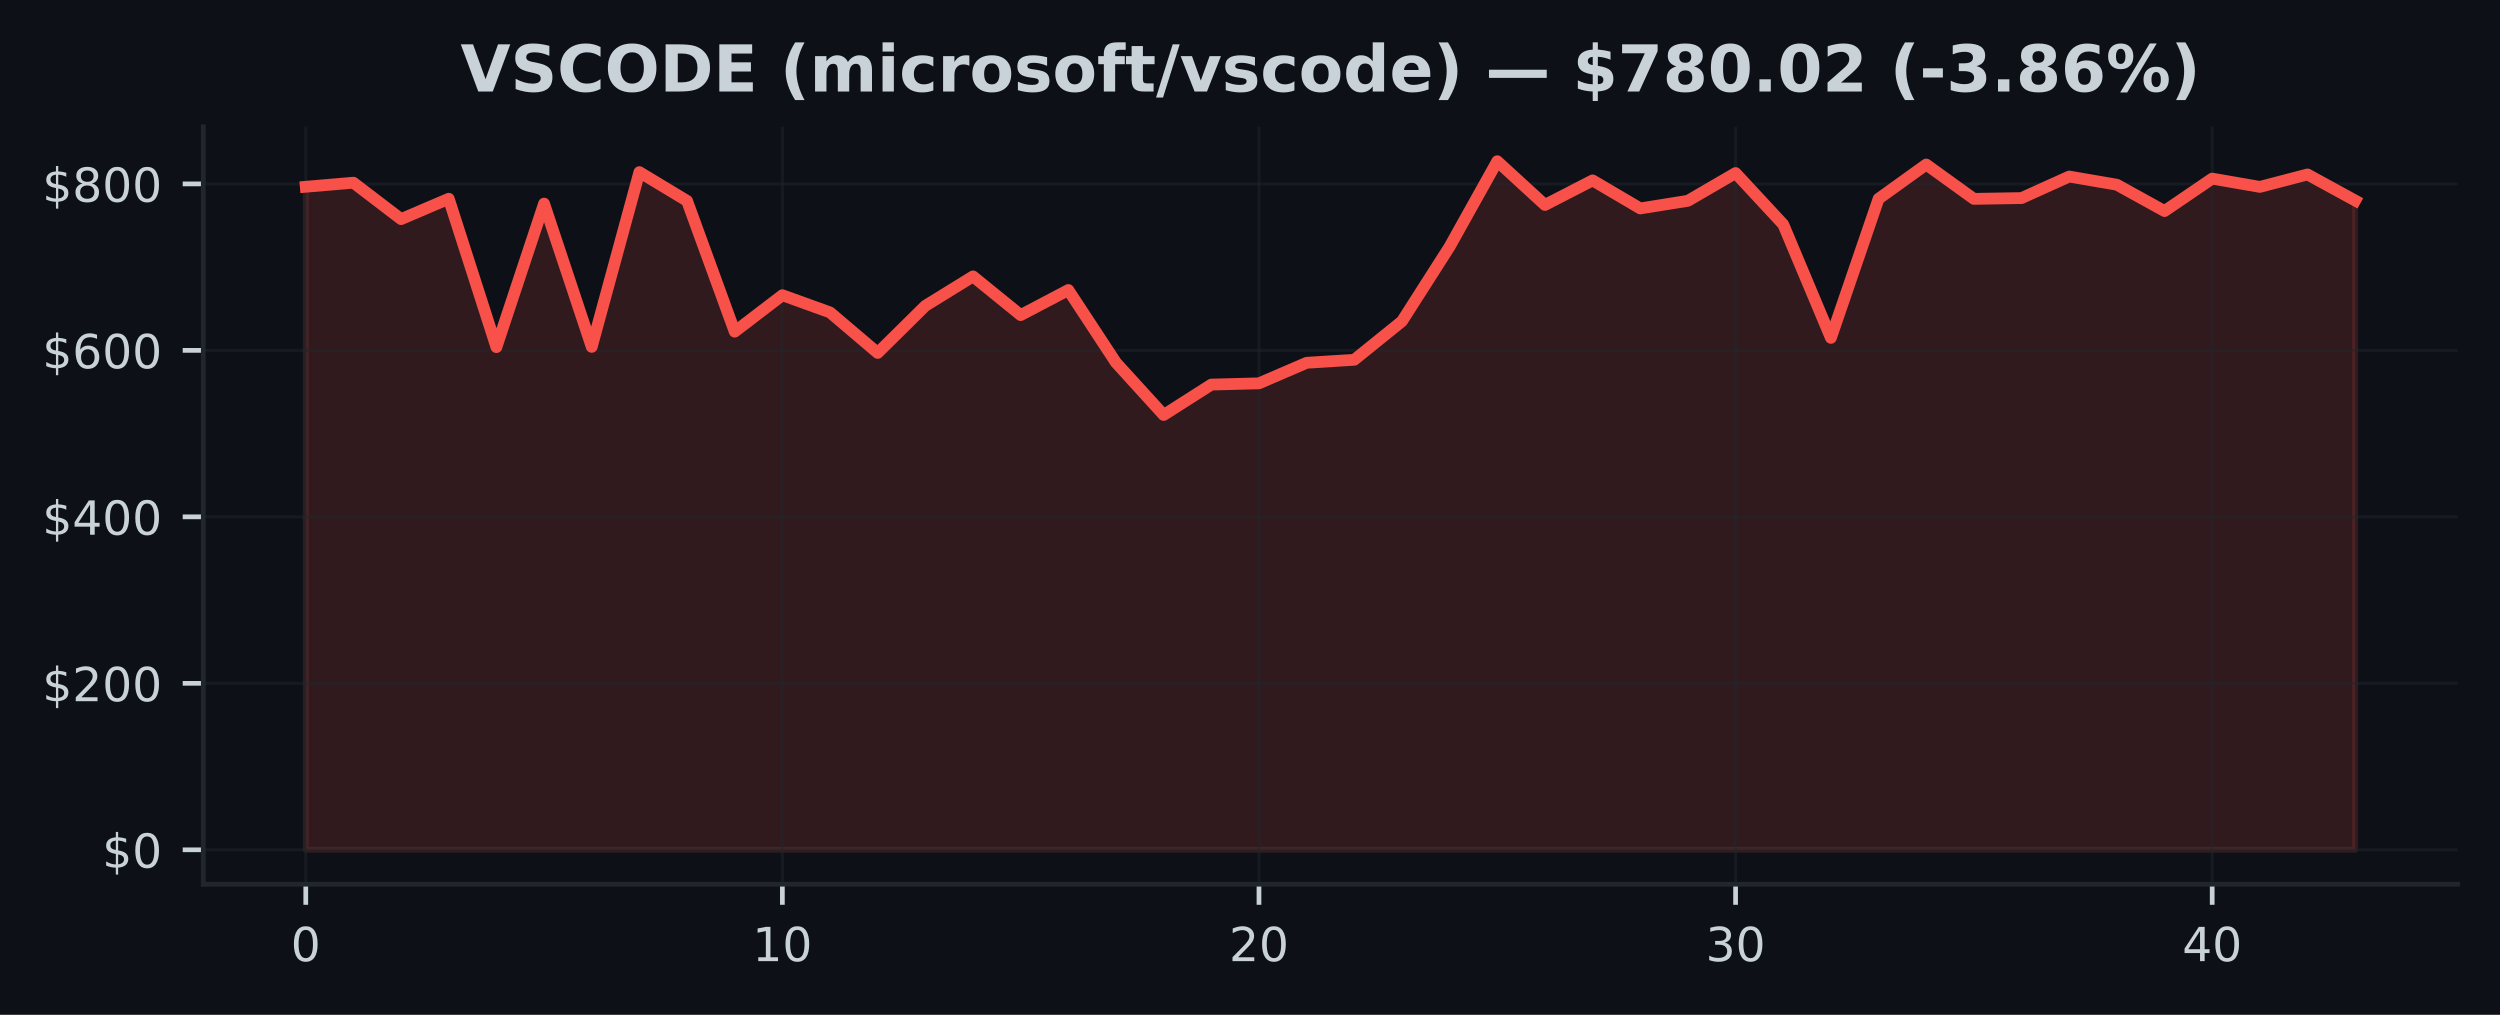
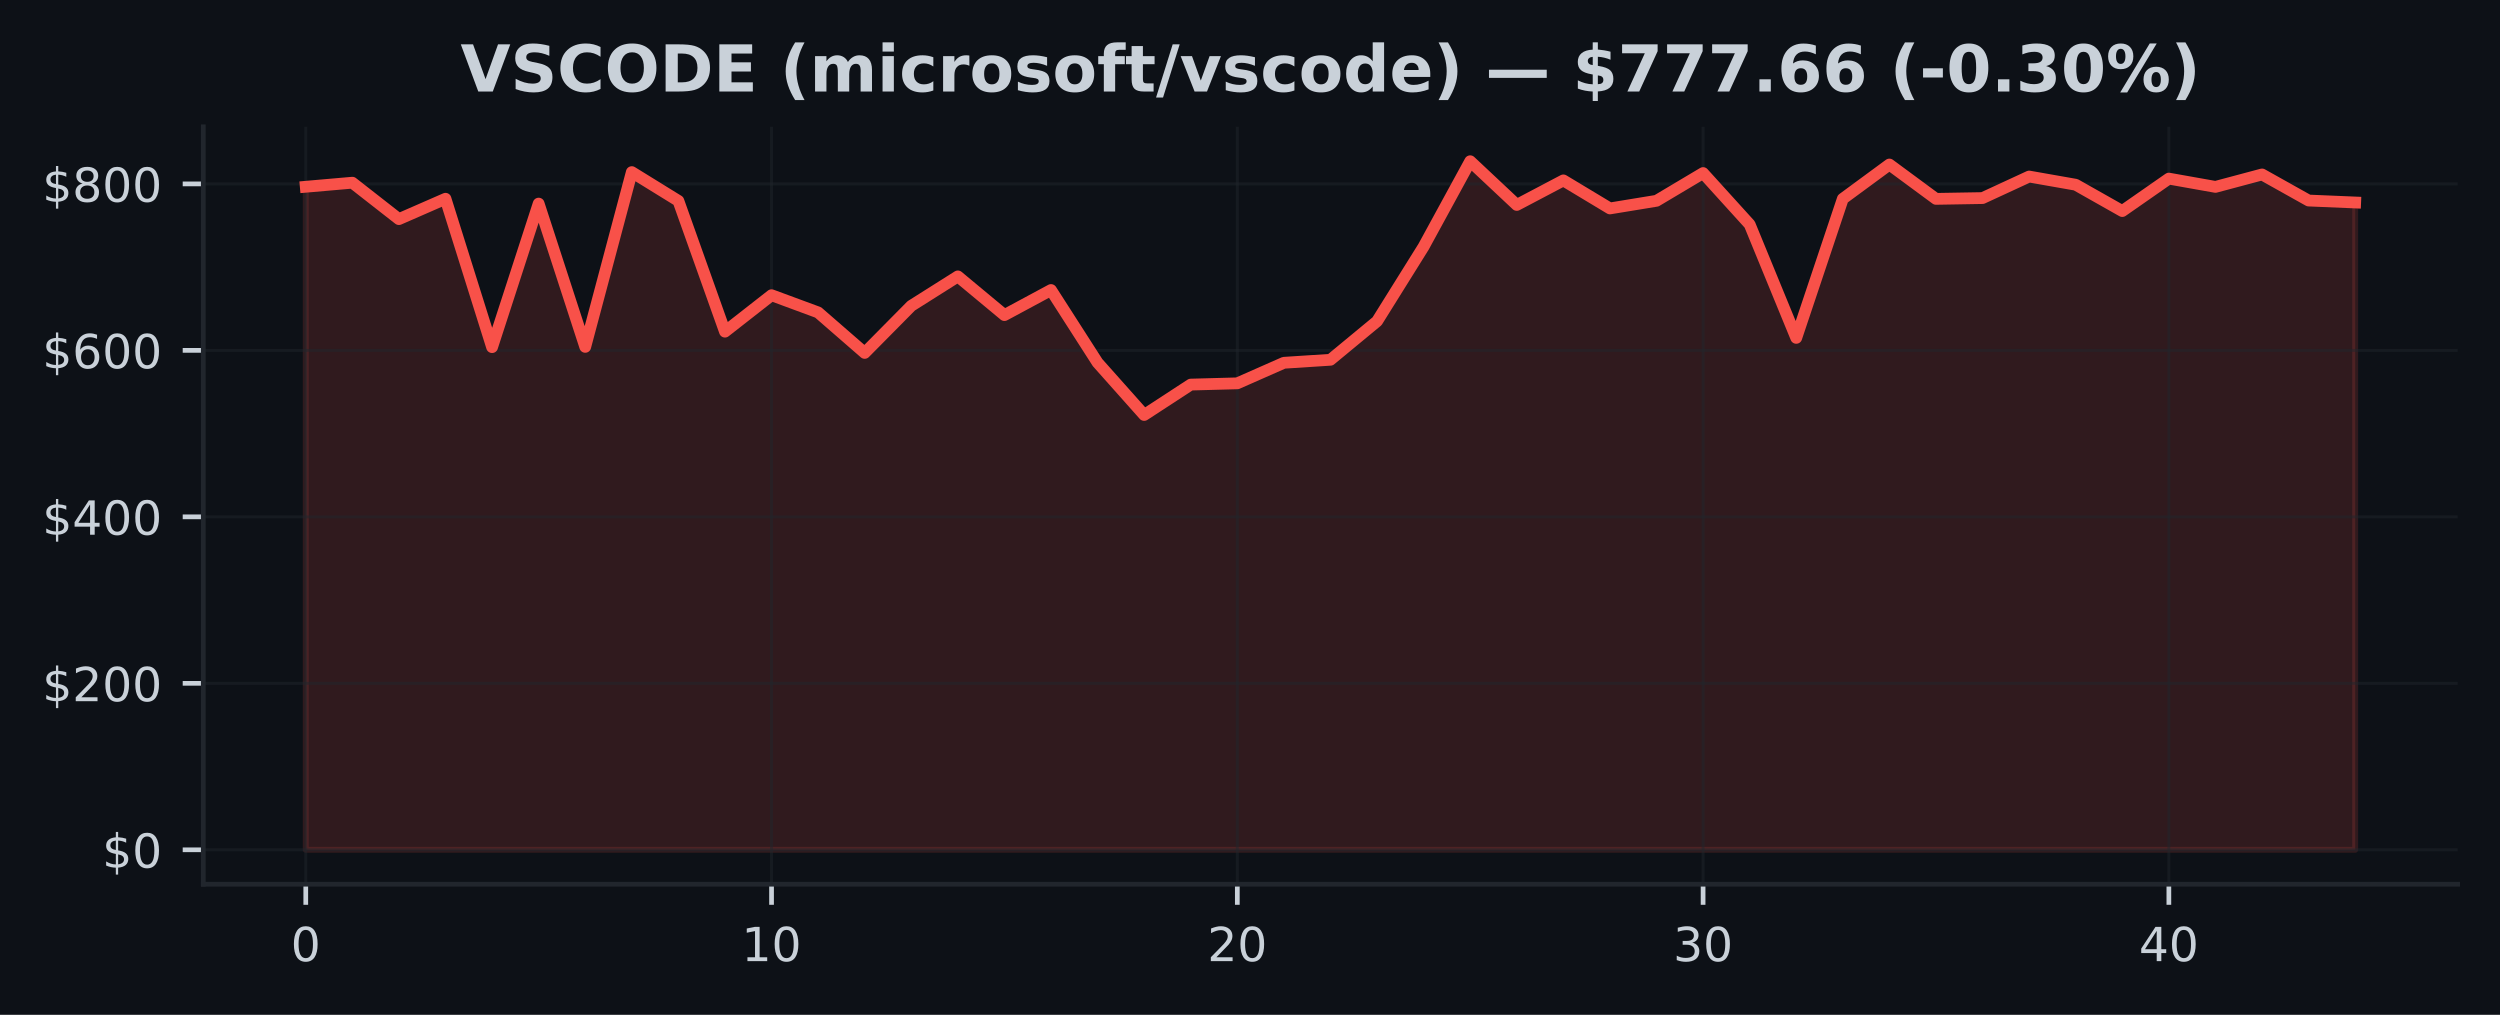
<svg xmlns="http://www.w3.org/2000/svg" xmlns:xlink="http://www.w3.org/1999/xlink" width="425pt" height="172.518pt" viewBox="0 0 425 172.518" version="1.1">
  <defs>
    <style type="text/css">*{stroke-linejoin: round; stroke-linecap: butt}</style>
  </defs>
  <g id="figure_1">
    <g id="patch_1">
      <path d="M 0 172.518  L 425 172.518  L 425 0  L 0 0  z " style="fill: #0d1117" />
    </g>
    <g id="axes_1">
      <g id="patch_2">
        <path d="M 34.56 150.318  L 417.8 150.318  L 417.8 21.558  L 34.56 21.558  z " style="fill: #0d1117" />
      </g>
      <g id="FillBetweenPolyCollection_1">
        <defs>
-           <path id="m03b17a493d" d="M 51.98 -28.053  L 51.98 -140.769  L 60.082 -141.459  L 68.185 -135.269  L 76.287 -138.73  L 84.389 -113.507  L 92.492 -137.905  L 100.594 -113.551  L 108.696 -143.259  L 116.799 -138.369  L 124.901 -116.137  L 133.003 -122.334  L 141.106 -119.407  L 149.208 -112.523  L 157.31 -120.528  L 165.413 -125.532  L 173.515 -118.952  L 181.617 -123.214  L 189.72 -110.87  L 197.822 -101.973  L 205.924 -107.138  L 214.027 -107.353  L 222.129 -110.845  L 230.231 -111.357  L 238.333 -117.902  L 246.436 -130.59  L 254.538 -145.107  L 262.64 -137.677  L 270.743 -141.851  L 278.845 -137.084  L 286.947 -138.383  L 295.05 -143.098  L 303.152 -134.364  L 311.254 -115.079  L 319.357 -138.725  L 327.459 -144.55  L 335.561 -138.71  L 343.664 -138.847  L 351.766 -142.508  L 359.868 -141.114  L 367.971 -136.638  L 376.073 -142.156  L 384.175 -140.746  L 392.278 -142.862  L 400.38 -138.428  L 400.38 -28.053  L 400.38 -28.053  L 392.278 -28.053  L 384.175 -28.053  L 376.073 -28.053  L 367.971 -28.053  L 359.868 -28.053  L 351.766 -28.053  L 343.664 -28.053  L 335.561 -28.053  L 327.459 -28.053  L 319.357 -28.053  L 311.254 -28.053  L 303.152 -28.053  L 295.05 -28.053  L 286.947 -28.053  L 278.845 -28.053  L 270.743 -28.053  L 262.64 -28.053  L 254.538 -28.053  L 246.436 -28.053  L 238.333 -28.053  L 230.231 -28.053  L 222.129 -28.053  L 214.027 -28.053  L 205.924 -28.053  L 197.822 -28.053  L 189.72 -28.053  L 181.617 -28.053  L 173.515 -28.053  L 165.413 -28.053  L 157.31 -28.053  L 149.208 -28.053  L 141.106 -28.053  L 133.003 -28.053  L 124.901 -28.053  L 116.799 -28.053  L 108.696 -28.053  L 100.594 -28.053  L 92.492 -28.053  L 84.389 -28.053  L 76.287 -28.053  L 68.185 -28.053  L 60.082 -28.053  L 51.98 -28.053  z " style="stroke: #f85149; stroke-opacity: 0.15" />
+           <path id="m232a2e8a12" d="M 51.98 -28.053  L 51.98 -140.769  L 59.898 -141.459  L 67.816 -135.269  L 75.735 -138.73  L 83.653 -113.507  L 91.571 -137.905  L 99.489 -113.551  L 107.407 -143.259  L 115.325 -138.369  L 123.244 -116.137  L 131.162 -122.334  L 139.08 -119.407  L 146.998 -112.523  L 154.916 -120.528  L 162.835 -125.532  L 170.753 -118.952  L 178.671 -123.214  L 186.589 -110.87  L 194.507 -101.973  L 202.425 -107.138  L 210.344 -107.353  L 218.262 -110.845  L 226.18 -111.357  L 234.098 -117.902  L 242.016 -130.59  L 249.935 -145.107  L 257.853 -137.677  L 265.771 -141.851  L 273.689 -137.084  L 281.607 -138.383  L 289.525 -143.098  L 297.444 -134.364  L 305.362 -115.079  L 313.28 -138.725  L 321.198 -144.55  L 329.116 -138.71  L 337.035 -138.847  L 344.953 -142.508  L 352.871 -141.114  L 360.789 -136.638  L 368.707 -142.156  L 376.625 -140.746  L 384.544 -142.862  L 392.462 -138.428  L 400.38 -138.094  L 400.38 -28.053  L 400.38 -28.053  L 392.462 -28.053  L 384.544 -28.053  L 376.625 -28.053  L 368.707 -28.053  L 360.789 -28.053  L 352.871 -28.053  L 344.953 -28.053  L 337.035 -28.053  L 329.116 -28.053  L 321.198 -28.053  L 313.28 -28.053  L 305.362 -28.053  L 297.444 -28.053  L 289.525 -28.053  L 281.607 -28.053  L 273.689 -28.053  L 265.771 -28.053  L 257.853 -28.053  L 249.935 -28.053  L 242.016 -28.053  L 234.098 -28.053  L 226.18 -28.053  L 218.262 -28.053  L 210.344 -28.053  L 202.425 -28.053  L 194.507 -28.053  L 186.589 -28.053  L 178.671 -28.053  L 170.753 -28.053  L 162.835 -28.053  L 154.916 -28.053  L 146.998 -28.053  L 139.08 -28.053  L 131.162 -28.053  L 123.244 -28.053  L 115.325 -28.053  L 107.407 -28.053  L 99.489 -28.053  L 91.571 -28.053  L 83.653 -28.053  L 75.735 -28.053  L 67.816 -28.053  L 59.898 -28.053  L 51.98 -28.053  z " style="stroke: #f85149; stroke-opacity: 0.15" />
        </defs>
-         <g clip-path="url(#pd5198e719a)">
-           <use xlink:href="#m03b17a493d" x="0" y="172.518" style="fill: #f85149; fill-opacity: 0.15; stroke: #f85149; stroke-opacity: 0.15" />
+         <g clip-path="url(#pa6372ec4b7)">
+           <use xlink:href="#m232a2e8a12" x="0" y="172.518" style="fill: #f85149; fill-opacity: 0.15; stroke: #f85149; stroke-opacity: 0.15" />
        </g>
      </g>
      <g id="matplotlib.axis_1">
        <g id="xtick_1">
          <g id="line2d_1">
-             <path d="M 51.98 150.318  L 51.98 21.558  " clip-path="url(#pd5198e719a)" style="fill: none; stroke: #21262d; stroke-opacity: 0.5; stroke-width: 0.5; stroke-linecap: square" />
+             <path d="M 51.98 150.318  L 51.98 21.558  " clip-path="url(#pa6372ec4b7)" style="fill: none; stroke: #21262d; stroke-opacity: 0.5; stroke-width: 0.5; stroke-linecap: square" />
          </g>
          <g id="line2d_2">
            <defs>
-               <path id="mc05afe6650" d="M 0 0  L 0 3.5  " style="stroke: #c9d1d9; stroke-width: 0.8" />
+               <path id="m7c0899ba91" d="M 0 0  L 0 3.5  " style="stroke: #c9d1d9; stroke-width: 0.8" />
            </defs>
            <g>
-               <use xlink:href="#mc05afe6650" x="51.98" y="150.318" style="fill: #c9d1d9; stroke: #c9d1d9; stroke-width: 0.8" />
+               <use xlink:href="#m7c0899ba91" x="51.98" y="150.318" style="fill: #c9d1d9; stroke: #c9d1d9; stroke-width: 0.8" />
            </g>
          </g>
          <g id="text_1">
            <g style="fill: #c9d1d9" transform="translate(49.435 163.3964) scale(0.08 -0.08)">
              <defs>
                <path id="DejaVuSans-13" d="M 2034 4250  Q 1547 4250 1301 3770  Q 1056 3291 1056 2328  Q 1056 1369 1301 889  Q 1547 409 2034 409  Q 2525 409 2770 889  Q 3016 1369 3016 2328  Q 3016 3291 2770 3770  Q 2525 4250 2034 4250  z M 2034 4750  Q 2819 4750 3233 4129  Q 3647 3509 3647 2328  Q 3647 1150 3233 529  Q 2819 -91 2034 -91  Q 1250 -91 836 529  Q 422 1150 422 2328  Q 422 3509 836 4129  Q 1250 4750 2034 4750  z " transform="scale(0.015625)" />
              </defs>
              <use xlink:href="#DejaVuSans-13" />
            </g>
          </g>
        </g>
        <g id="xtick_2">
          <g id="line2d_3">
-             <path d="M 133.003 150.318  L 133.003 21.558  " clip-path="url(#pd5198e719a)" style="fill: none; stroke: #21262d; stroke-opacity: 0.5; stroke-width: 0.5; stroke-linecap: square" />
+             <path d="M 131.162 150.318  L 131.162 21.558  " clip-path="url(#pa6372ec4b7)" style="fill: none; stroke: #21262d; stroke-opacity: 0.5; stroke-width: 0.5; stroke-linecap: square" />
          </g>
          <g id="line2d_4">
            <g>
-               <use xlink:href="#mc05afe6650" x="133.003" y="150.318" style="fill: #c9d1d9; stroke: #c9d1d9; stroke-width: 0.8" />
+               <use xlink:href="#m7c0899ba91" x="131.162" y="150.318" style="fill: #c9d1d9; stroke: #c9d1d9; stroke-width: 0.8" />
            </g>
          </g>
          <g id="text_2">
-             <g style="fill: #c9d1d9" transform="translate(127.9133 163.3964) scale(0.08 -0.08)">
+             <g style="fill: #c9d1d9" transform="translate(126.0718 163.3964) scale(0.08 -0.08)">
              <defs>
                <path id="DejaVuSans-14" d="M 794 531  L 1825 531  L 1825 4091  L 703 3866  L 703 4441  L 1819 4666  L 2450 4666  L 2450 531  L 3481 531  L 3481 0  L 794 0  L 794 531  z " transform="scale(0.015625)" />
              </defs>
              <use xlink:href="#DejaVuSans-14" />
              <use xlink:href="#DejaVuSans-13" transform="translate(63.625 0)" />
            </g>
          </g>
        </g>
        <g id="xtick_3">
          <g id="line2d_5">
-             <path d="M 214.027 150.318  L 214.027 21.558  " clip-path="url(#pd5198e719a)" style="fill: none; stroke: #21262d; stroke-opacity: 0.5; stroke-width: 0.5; stroke-linecap: square" />
+             <path d="M 210.344 150.318  L 210.344 21.558  " clip-path="url(#pa6372ec4b7)" style="fill: none; stroke: #21262d; stroke-opacity: 0.5; stroke-width: 0.5; stroke-linecap: square" />
          </g>
          <g id="line2d_6">
            <g>
-               <use xlink:href="#mc05afe6650" x="214.027" y="150.318" style="fill: #c9d1d9; stroke: #c9d1d9; stroke-width: 0.8" />
+               <use xlink:href="#m7c0899ba91" x="210.344" y="150.318" style="fill: #c9d1d9; stroke: #c9d1d9; stroke-width: 0.8" />
            </g>
          </g>
          <g id="text_3">
-             <g style="fill: #c9d1d9" transform="translate(208.9365 163.3964) scale(0.08 -0.08)">
+             <g style="fill: #c9d1d9" transform="translate(205.2536 163.3964) scale(0.08 -0.08)">
              <defs>
                <path id="DejaVuSans-15" d="M 1228 531  L 3431 531  L 3431 0  L 469 0  L 469 531  Q 828 903 1448 1529  Q 2069 2156 2228 2338  Q 2531 2678 2651 2914  Q 2772 3150 2772 3378  Q 2772 3750 2511 3984  Q 2250 4219 1831 4219  Q 1534 4219 1204 4116  Q 875 4013 500 3803  L 500 4441  Q 881 4594 1212 4672  Q 1544 4750 1819 4750  Q 2544 4750 2975 4387  Q 3406 4025 3406 3419  Q 3406 3131 3298 2873  Q 3191 2616 2906 2266  Q 2828 2175 2409 1742  Q 1991 1309 1228 531  z " transform="scale(0.015625)" />
              </defs>
              <use xlink:href="#DejaVuSans-15" />
              <use xlink:href="#DejaVuSans-13" transform="translate(63.625 0)" />
            </g>
          </g>
        </g>
        <g id="xtick_4">
          <g id="line2d_7">
-             <path d="M 295.05 150.318  L 295.05 21.558  " clip-path="url(#pd5198e719a)" style="fill: none; stroke: #21262d; stroke-opacity: 0.5; stroke-width: 0.5; stroke-linecap: square" />
+             <path d="M 289.525 150.318  L 289.525 21.558  " clip-path="url(#pa6372ec4b7)" style="fill: none; stroke: #21262d; stroke-opacity: 0.5; stroke-width: 0.5; stroke-linecap: square" />
          </g>
          <g id="line2d_8">
            <g>
-               <use xlink:href="#mc05afe6650" x="295.05" y="150.318" style="fill: #c9d1d9; stroke: #c9d1d9; stroke-width: 0.8" />
+               <use xlink:href="#m7c0899ba91" x="289.525" y="150.318" style="fill: #c9d1d9; stroke: #c9d1d9; stroke-width: 0.8" />
            </g>
          </g>
          <g id="text_4">
-             <g style="fill: #c9d1d9" transform="translate(289.9598 163.3964) scale(0.08 -0.08)">
+             <g style="fill: #c9d1d9" transform="translate(284.4355 163.3964) scale(0.08 -0.08)">
              <defs>
                <path id="DejaVuSans-16" d="M 2597 2516  Q 3050 2419 3304 2112  Q 3559 1806 3559 1356  Q 3559 666 3084 287  Q 2609 -91 1734 -91  Q 1441 -91 1130 -33  Q 819 25 488 141  L 488 750  Q 750 597 1062 519  Q 1375 441 1716 441  Q 2309 441 2620 675  Q 2931 909 2931 1356  Q 2931 1769 2642 2001  Q 2353 2234 1838 2234  L 1294 2234  L 1294 2753  L 1863 2753  Q 2328 2753 2575 2939  Q 2822 3125 2822 3475  Q 2822 3834 2567 4026  Q 2313 4219 1838 4219  Q 1578 4219 1281 4162  Q 984 4106 628 3988  L 628 4550  Q 988 4650 1302 4700  Q 1616 4750 1894 4750  Q 2613 4750 3031 4423  Q 3450 4097 3450 3541  Q 3450 3153 3228 2886  Q 3006 2619 2597 2516  z " transform="scale(0.015625)" />
              </defs>
              <use xlink:href="#DejaVuSans-16" />
              <use xlink:href="#DejaVuSans-13" transform="translate(63.625 0)" />
            </g>
          </g>
        </g>
        <g id="xtick_5">
          <g id="line2d_9">
-             <path d="M 376.073 150.318  L 376.073 21.558  " clip-path="url(#pd5198e719a)" style="fill: none; stroke: #21262d; stroke-opacity: 0.5; stroke-width: 0.5; stroke-linecap: square" />
+             <path d="M 368.707 150.318  L 368.707 21.558  " clip-path="url(#pa6372ec4b7)" style="fill: none; stroke: #21262d; stroke-opacity: 0.5; stroke-width: 0.5; stroke-linecap: square" />
          </g>
          <g id="line2d_10">
            <g>
-               <use xlink:href="#mc05afe6650" x="376.073" y="150.318" style="fill: #c9d1d9; stroke: #c9d1d9; stroke-width: 0.8" />
+               <use xlink:href="#m7c0899ba91" x="368.707" y="150.318" style="fill: #c9d1d9; stroke: #c9d1d9; stroke-width: 0.8" />
            </g>
          </g>
          <g id="text_5">
-             <g style="fill: #c9d1d9" transform="translate(370.983 163.3964) scale(0.08 -0.08)">
+             <g style="fill: #c9d1d9" transform="translate(363.6173 163.3964) scale(0.08 -0.08)">
              <defs>
                <path id="DejaVuSans-17" d="M 2419 4116  L 825 1625  L 2419 1625  L 2419 4116  z M 2253 4666  L 3047 4666  L 3047 1625  L 3713 1625  L 3713 1100  L 3047 1100  L 3047 0  L 2419 0  L 2419 1100  L 313 1100  L 313 1709  L 2253 4666  z " transform="scale(0.015625)" />
              </defs>
              <use xlink:href="#DejaVuSans-17" />
              <use xlink:href="#DejaVuSans-13" transform="translate(63.625 0)" />
            </g>
          </g>
        </g>
      </g>
      <g id="matplotlib.axis_2">
        <g id="ytick_1">
          <g id="line2d_11">
-             <path d="M 34.56 144.466  L 417.8 144.466  " clip-path="url(#pd5198e719a)" style="fill: none; stroke: #21262d; stroke-opacity: 0.5; stroke-width: 0.5; stroke-linecap: square" />
+             <path d="M 34.56 144.466  L 417.8 144.466  " clip-path="url(#pa6372ec4b7)" style="fill: none; stroke: #21262d; stroke-opacity: 0.5; stroke-width: 0.5; stroke-linecap: square" />
          </g>
          <g id="line2d_12">
            <defs>
-               <path id="ma25dc041ac" d="M 0 0  L -3.5 0  " style="stroke: #c9d1d9; stroke-width: 0.8" />
+               <path id="md614007cfc" d="M 0 0  L -3.5 0  " style="stroke: #c9d1d9; stroke-width: 0.8" />
            </defs>
            <g>
-               <use xlink:href="#ma25dc041ac" x="34.56" y="144.466" style="fill: #c9d1d9; stroke: #c9d1d9; stroke-width: 0.8" />
+               <use xlink:href="#md614007cfc" x="34.56" y="144.466" style="fill: #c9d1d9; stroke: #c9d1d9; stroke-width: 0.8" />
            </g>
          </g>
          <g id="text_6">
            <g style="fill: #c9d1d9" transform="translate(17.38 147.5049) scale(0.08 -0.08)">
              <defs>
                <path id="DejaVuSans-7" d="M 2163 -941  L 1850 -941  L 1847 0  Q 1519 6 1191 76  Q 863 147 531 288  L 531 850  Q 850 650 1176 548  Q 1503 447 1850 444  L 1850 1869  Q 1159 1981 845 2250  Q 531 2519 531 2988  Q 531 3497 872 3790  Q 1213 4084 1850 4128  L 1850 4863  L 2163 4863  L 2163 4138  Q 2453 4125 2725 4076  Q 2997 4028 3256 3944  L 3256 3397  Q 2997 3528 2723 3600  Q 2450 3672 2163 3684  L 2163 2350  Q 2872 2241 3206 1959  Q 3541 1678 3541 1191  Q 3541 663 3186 358  Q 2831 53 2163 6  L 2163 -941  z M 1850 2406  L 1850 3688  Q 1488 3647 1297 3481  Q 1106 3316 1106 3041  Q 1106 2772 1282 2622  Q 1459 2472 1850 2406  z M 2163 1806  L 2163 453  Q 2559 506 2761 678  Q 2963 850 2963 1131  Q 2963 1406 2770 1568  Q 2578 1731 2163 1806  z " transform="scale(0.015625)" />
              </defs>
              <use xlink:href="#DejaVuSans-7" />
              <use xlink:href="#DejaVuSans-13" transform="translate(63.625 0)" />
            </g>
          </g>
        </g>
        <g id="ytick_2">
          <g id="line2d_13">
-             <path d="M 34.56 116.165  L 417.8 116.165  " clip-path="url(#pd5198e719a)" style="fill: none; stroke: #21262d; stroke-opacity: 0.5; stroke-width: 0.5; stroke-linecap: square" />
+             <path d="M 34.56 116.165  L 417.8 116.165  " clip-path="url(#pa6372ec4b7)" style="fill: none; stroke: #21262d; stroke-opacity: 0.5; stroke-width: 0.5; stroke-linecap: square" />
          </g>
          <g id="line2d_14">
            <g>
-               <use xlink:href="#ma25dc041ac" x="34.56" y="116.165" style="fill: #c9d1d9; stroke: #c9d1d9; stroke-width: 0.8" />
+               <use xlink:href="#md614007cfc" x="34.56" y="116.165" style="fill: #c9d1d9; stroke: #c9d1d9; stroke-width: 0.8" />
            </g>
          </g>
          <g id="text_7">
            <g style="fill: #c9d1d9" transform="translate(7.2 119.2042) scale(0.08 -0.08)">
              <use xlink:href="#DejaVuSans-7" />
              <use xlink:href="#DejaVuSans-15" transform="translate(63.625 0)" />
              <use xlink:href="#DejaVuSans-13" transform="translate(127.25 0)" />
              <use xlink:href="#DejaVuSans-13" transform="translate(190.875 0)" />
            </g>
          </g>
        </g>
        <g id="ytick_3">
          <g id="line2d_15">
-             <path d="M 34.56 87.864  L 417.8 87.864  " clip-path="url(#pd5198e719a)" style="fill: none; stroke: #21262d; stroke-opacity: 0.5; stroke-width: 0.5; stroke-linecap: square" />
+             <path d="M 34.56 87.864  L 417.8 87.864  " clip-path="url(#pa6372ec4b7)" style="fill: none; stroke: #21262d; stroke-opacity: 0.5; stroke-width: 0.5; stroke-linecap: square" />
          </g>
          <g id="line2d_16">
            <g>
-               <use xlink:href="#ma25dc041ac" x="34.56" y="87.864" style="fill: #c9d1d9; stroke: #c9d1d9; stroke-width: 0.8" />
+               <use xlink:href="#md614007cfc" x="34.56" y="87.864" style="fill: #c9d1d9; stroke: #c9d1d9; stroke-width: 0.8" />
            </g>
          </g>
          <g id="text_8">
            <g style="fill: #c9d1d9" transform="translate(7.2 90.90352) scale(0.08 -0.08)">
              <use xlink:href="#DejaVuSans-7" />
              <use xlink:href="#DejaVuSans-17" transform="translate(63.625 0)" />
              <use xlink:href="#DejaVuSans-13" transform="translate(127.25 0)" />
              <use xlink:href="#DejaVuSans-13" transform="translate(190.875 0)" />
            </g>
          </g>
        </g>
        <g id="ytick_4">
          <g id="line2d_17">
-             <path d="M 34.56 59.563  L 417.8 59.563  " clip-path="url(#pd5198e719a)" style="fill: none; stroke: #21262d; stroke-opacity: 0.5; stroke-width: 0.5; stroke-linecap: square" />
+             <path d="M 34.56 59.563  L 417.8 59.563  " clip-path="url(#pa6372ec4b7)" style="fill: none; stroke: #21262d; stroke-opacity: 0.5; stroke-width: 0.5; stroke-linecap: square" />
          </g>
          <g id="line2d_18">
            <g>
-               <use xlink:href="#ma25dc041ac" x="34.56" y="59.563" style="fill: #c9d1d9; stroke: #c9d1d9; stroke-width: 0.8" />
+               <use xlink:href="#md614007cfc" x="34.56" y="59.563" style="fill: #c9d1d9; stroke: #c9d1d9; stroke-width: 0.8" />
            </g>
          </g>
          <g id="text_9">
            <g style="fill: #c9d1d9" transform="translate(7.2 62.60281) scale(0.08 -0.08)">
              <defs>
                <path id="DejaVuSans-19" d="M 2113 2584  Q 1688 2584 1439 2293  Q 1191 2003 1191 1497  Q 1191 994 1439 701  Q 1688 409 2113 409  Q 2538 409 2786 701  Q 3034 994 3034 1497  Q 3034 2003 2786 2293  Q 2538 2584 2113 2584  z M 3366 4563  L 3366 3988  Q 3128 4100 2886 4159  Q 2644 4219 2406 4219  Q 1781 4219 1451 3797  Q 1122 3375 1075 2522  Q 1259 2794 1537 2939  Q 1816 3084 2150 3084  Q 2853 3084 3261 2657  Q 3669 2231 3669 1497  Q 3669 778 3244 343  Q 2819 -91 2113 -91  Q 1303 -91 875 529  Q 447 1150 447 2328  Q 447 3434 972 4092  Q 1497 4750 2381 4750  Q 2619 4750 2861 4703  Q 3103 4656 3366 4563  z " transform="scale(0.015625)" />
              </defs>
              <use xlink:href="#DejaVuSans-7" />
              <use xlink:href="#DejaVuSans-19" transform="translate(63.625 0)" />
              <use xlink:href="#DejaVuSans-13" transform="translate(127.25 0)" />
              <use xlink:href="#DejaVuSans-13" transform="translate(190.875 0)" />
            </g>
          </g>
        </g>
        <g id="ytick_5">
          <g id="line2d_19">
-             <path d="M 34.56 31.263  L 417.8 31.263  " clip-path="url(#pd5198e719a)" style="fill: none; stroke: #21262d; stroke-opacity: 0.5; stroke-width: 0.5; stroke-linecap: square" />
+             <path d="M 34.56 31.263  L 417.8 31.263  " clip-path="url(#pa6372ec4b7)" style="fill: none; stroke: #21262d; stroke-opacity: 0.5; stroke-width: 0.5; stroke-linecap: square" />
          </g>
          <g id="line2d_20">
            <g>
-               <use xlink:href="#ma25dc041ac" x="34.56" y="31.263" style="fill: #c9d1d9; stroke: #c9d1d9; stroke-width: 0.8" />
+               <use xlink:href="#md614007cfc" x="34.56" y="31.263" style="fill: #c9d1d9; stroke: #c9d1d9; stroke-width: 0.8" />
            </g>
          </g>
          <g id="text_10">
            <g style="fill: #c9d1d9" transform="translate(7.2 34.30211) scale(0.08 -0.08)">
              <defs>
                <path id="DejaVuSans-1b" d="M 2034 2216  Q 1584 2216 1326 1975  Q 1069 1734 1069 1313  Q 1069 891 1326 650  Q 1584 409 2034 409  Q 2484 409 2743 651  Q 3003 894 3003 1313  Q 3003 1734 2745 1975  Q 2488 2216 2034 2216  z M 1403 2484  Q 997 2584 770 2862  Q 544 3141 544 3541  Q 544 4100 942 4425  Q 1341 4750 2034 4750  Q 2731 4750 3128 4425  Q 3525 4100 3525 3541  Q 3525 3141 3298 2862  Q 3072 2584 2669 2484  Q 3125 2378 3379 2068  Q 3634 1759 3634 1313  Q 3634 634 3220 271  Q 2806 -91 2034 -91  Q 1263 -91 848 271  Q 434 634 434 1313  Q 434 1759 690 2068  Q 947 2378 1403 2484  z M 1172 3481  Q 1172 3119 1398 2916  Q 1625 2713 2034 2713  Q 2441 2713 2670 2916  Q 2900 3119 2900 3481  Q 2900 3844 2670 4047  Q 2441 4250 2034 4250  Q 1625 4250 1398 4047  Q 1172 3844 1172 3481  z " transform="scale(0.015625)" />
              </defs>
              <use xlink:href="#DejaVuSans-7" />
              <use xlink:href="#DejaVuSans-1b" transform="translate(63.625 0)" />
              <use xlink:href="#DejaVuSans-13" transform="translate(127.25 0)" />
              <use xlink:href="#DejaVuSans-13" transform="translate(190.875 0)" />
            </g>
          </g>
        </g>
      </g>
      <g id="line2d_21">
-         <path d="M 51.98 31.75  L 60.082 31.059  L 68.185 37.25  L 76.287 33.789  L 84.389 59.012  L 92.492 34.614  L 100.594 58.968  L 108.696 29.259  L 116.799 34.149  L 124.901 56.381  L 133.003 50.185  L 141.106 53.111  L 149.208 59.995  L 157.31 51.99  L 165.413 46.987  L 173.515 53.567  L 181.617 49.304  L 189.72 61.648  L 197.822 70.546  L 205.924 65.381  L 214.027 65.166  L 222.129 61.673  L 230.231 61.161  L 238.333 54.616  L 246.436 41.928  L 254.538 27.411  L 262.64 34.841  L 270.743 30.667  L 278.845 35.434  L 286.947 34.135  L 295.05 29.42  L 303.152 38.154  L 311.254 57.439  L 319.357 33.793  L 327.459 27.969  L 335.561 33.808  L 343.664 33.671  L 351.766 30.01  L 359.868 31.404  L 367.971 35.88  L 376.073 30.363  L 384.175 31.772  L 392.278 29.657  L 400.38 34.09  " clip-path="url(#pd5198e719a)" style="fill: none; stroke: #f85149; stroke-width: 2; stroke-linecap: square" />
+         <path d="M 51.98 31.75  L 59.898 31.059  L 67.816 37.25  L 75.735 33.789  L 83.653 59.012  L 91.571 34.614  L 99.489 58.968  L 107.407 29.259  L 115.325 34.149  L 123.244 56.381  L 131.162 50.185  L 139.08 53.111  L 146.998 59.995  L 154.916 51.99  L 162.835 46.987  L 170.753 53.567  L 178.671 49.304  L 186.589 61.648  L 194.507 70.546  L 202.425 65.381  L 210.344 65.166  L 218.262 61.673  L 226.18 61.161  L 234.098 54.616  L 242.016 41.928  L 249.935 27.411  L 257.853 34.841  L 265.771 30.667  L 273.689 35.434  L 281.607 34.135  L 289.525 29.42  L 297.444 38.154  L 305.362 57.439  L 313.28 33.793  L 321.198 27.969  L 329.116 33.808  L 337.035 33.671  L 344.953 30.01  L 352.871 31.404  L 360.789 35.88  L 368.707 30.363  L 376.625 31.772  L 384.544 29.657  L 392.462 34.09  L 400.38 34.424  " clip-path="url(#pa6372ec4b7)" style="fill: none; stroke: #f85149; stroke-width: 2; stroke-linecap: square" />
      </g>
      <g id="patch_3">
        <path d="M 34.56 150.318  L 34.56 21.558  " style="fill: none; stroke: #21262d; stroke-width: 0.8; stroke-linejoin: miter; stroke-linecap: square" />
      </g>
      <g id="patch_4">
        <path d="M 34.56 150.318  L 417.8 150.318  " style="fill: none; stroke: #21262d; stroke-width: 0.8; stroke-linejoin: miter; stroke-linecap: square" />
      </g>
      <g id="text_11">
        <g style="fill: #c9d1d9" transform="translate(78.285 15.55828) scale(0.11 -0.11)">
          <defs>
            <path id="DejaVuSans-Bold-39" d="M 31 4666  L 1241 4666  L 2478 1222  L 3713 4666  L 4922 4666  L 3194 0  L 1759 0  L 31 4666  z " transform="scale(0.015625)" />
            <path id="DejaVuSans-Bold-36" d="M 3834 4519  L 3834 3531  Q 3450 3703 3084 3790  Q 2719 3878 2394 3878  Q 1963 3878 1756 3759  Q 1550 3641 1550 3391  Q 1550 3203 1689 3098  Q 1828 2994 2194 2919  L 2706 2816  Q 3484 2659 3812 2340  Q 4141 2022 4141 1434  Q 4141 663 3683 286  Q 3225 -91 2284 -91  Q 1841 -91 1394 -6  Q 947 78 500 244  L 500 1259  Q 947 1022 1364 901  Q 1781 781 2169 781  Q 2563 781 2772 912  Q 2981 1044 2981 1288  Q 2981 1506 2839 1625  Q 2697 1744 2272 1838  L 1806 1941  Q 1106 2091 782 2419  Q 459 2747 459 3303  Q 459 4000 909 4375  Q 1359 4750 2203 4750  Q 2588 4750 2994 4692  Q 3400 4634 3834 4519  z " transform="scale(0.015625)" />
            <path id="DejaVuSans-Bold-26" d="M 4288 256  Q 3956 84 3597 -3  Q 3238 -91 2847 -91  Q 1681 -91 1000 561  Q 319 1213 319 2328  Q 319 3447 1000 4098  Q 1681 4750 2847 4750  Q 3238 4750 3597 4662  Q 3956 4575 4288 4403  L 4288 3438  Q 3953 3666 3628 3772  Q 3303 3878 2944 3878  Q 2300 3878 1931 3465  Q 1563 3053 1563 2328  Q 1563 1606 1931 1193  Q 2300 781 2944 781  Q 3303 781 3628 887  Q 3953 994 4288 1222  L 4288 256  z " transform="scale(0.015625)" />
            <path id="DejaVuSans-Bold-32" d="M 2719 3878  Q 2169 3878 1866 3472  Q 1563 3066 1563 2328  Q 1563 1594 1866 1187  Q 2169 781 2719 781  Q 3272 781 3575 1187  Q 3878 1594 3878 2328  Q 3878 3066 3575 3472  Q 3272 3878 2719 3878  z M 2719 4750  Q 3844 4750 4481 4106  Q 5119 3463 5119 2328  Q 5119 1197 4481 553  Q 3844 -91 2719 -91  Q 1597 -91 958 553  Q 319 1197 319 2328  Q 319 3463 958 4106  Q 1597 4750 2719 4750  z " transform="scale(0.015625)" />
            <path id="DejaVuSans-Bold-27" d="M 1791 3756  L 1791 909  L 2222 909  Q 2959 909 3348 1275  Q 3738 1641 3738 2338  Q 3738 3031 3350 3393  Q 2963 3756 2222 3756  L 1791 3756  z M 588 4666  L 1856 4666  Q 2919 4666 3439 4514  Q 3959 4363 4331 4000  Q 4659 3684 4818 3271  Q 4978 2859 4978 2338  Q 4978 1809 4818 1395  Q 4659 981 4331 666  Q 3956 303 3431 151  Q 2906 0 1856 0  L 588 0  L 588 4666  z " transform="scale(0.015625)" />
            <path id="DejaVuSans-Bold-28" d="M 588 4666  L 3834 4666  L 3834 3756  L 1791 3756  L 1791 2888  L 3713 2888  L 3713 1978  L 1791 1978  L 1791 909  L 3903 909  L 3903 0  L 588 0  L 588 4666  z " transform="scale(0.015625)" />
            <path id="DejaVuSans-Bold-3" transform="scale(0.015625)" />
            <path id="DejaVuSans-Bold-b" d="M 2413 -844  L 1484 -844  Q 1006 -72 778 623  Q 550 1319 550 2003  Q 550 2688 779 3389  Q 1009 4091 1484 4856  L 2413 4856  Q 2013 4116 1813 3408  Q 1613 2700 1613 2009  Q 1613 1319 1811 609  Q 2009 -100 2413 -844  z " transform="scale(0.015625)" />
            <path id="DejaVuSans-Bold-50" d="M 3781 2919  Q 3994 3244 4286 3414  Q 4578 3584 4928 3584  Q 5531 3584 5847 3212  Q 6163 2841 6163 2131  L 6163 0  L 5038 0  L 5038 1825  Q 5041 1866 5042 1909  Q 5044 1953 5044 2034  Q 5044 2406 4934 2573  Q 4825 2741 4581 2741  Q 4263 2741 4089 2478  Q 3916 2216 3909 1719  L 3909 0  L 2784 0  L 2784 1825  Q 2784 2406 2684 2573  Q 2584 2741 2328 2741  Q 2006 2741 1831 2477  Q 1656 2213 1656 1722  L 1656 0  L 531 0  L 531 3500  L 1656 3500  L 1656 2988  Q 1863 3284 2130 3434  Q 2397 3584 2719 3584  Q 3081 3584 3359 3409  Q 3638 3234 3781 2919  z " transform="scale(0.015625)" />
            <path id="DejaVuSans-Bold-4c" d="M 538 3500  L 1656 3500  L 1656 0  L 538 0  L 538 3500  z M 538 4863  L 1656 4863  L 1656 3950  L 538 3950  L 538 4863  z " transform="scale(0.015625)" />
            <path id="DejaVuSans-Bold-46" d="M 3366 3391  L 3366 2478  Q 3138 2634 2908 2709  Q 2678 2784 2431 2784  Q 1963 2784 1702 2511  Q 1441 2238 1441 1747  Q 1441 1256 1702 982  Q 1963 709 2431 709  Q 2694 709 2930 787  Q 3166 866 3366 1019  L 3366 103  Q 3103 6 2833 -42  Q 2563 -91 2291 -91  Q 1344 -91 809 395  Q 275 881 275 1747  Q 275 2613 809 3098  Q 1344 3584 2291 3584  Q 2566 3584 2833 3536  Q 3100 3488 3366 3391  z " transform="scale(0.015625)" />
            <path id="DejaVuSans-Bold-55" d="M 3138 2547  Q 2991 2616 2845 2648  Q 2700 2681 2553 2681  Q 2122 2681 1889 2404  Q 1656 2128 1656 1613  L 1656 0  L 538 0  L 538 3500  L 1656 3500  L 1656 2925  Q 1872 3269 2151 3426  Q 2431 3584 2822 3584  Q 2878 3584 2943 3579  Q 3009 3575 3134 3559  L 3138 2547  z " transform="scale(0.015625)" />
            <path id="DejaVuSans-Bold-52" d="M 2203 2784  Q 1831 2784 1636 2517  Q 1441 2250 1441 1747  Q 1441 1244 1636 976  Q 1831 709 2203 709  Q 2569 709 2762 976  Q 2956 1244 2956 1747  Q 2956 2250 2762 2517  Q 2569 2784 2203 2784  z M 2203 3584  Q 3106 3584 3614 3096  Q 4122 2609 4122 1747  Q 4122 884 3614 396  Q 3106 -91 2203 -91  Q 1297 -91 786 396  Q 275 884 275 1747  Q 275 2609 786 3096  Q 1297 3584 2203 3584  z " transform="scale(0.015625)" />
            <path id="DejaVuSans-Bold-56" d="M 3272 3391  L 3272 2541  Q 2913 2691 2578 2766  Q 2244 2841 1947 2841  Q 1628 2841 1473 2761  Q 1319 2681 1319 2516  Q 1319 2381 1436 2309  Q 1553 2238 1856 2203  L 2053 2175  Q 2913 2066 3209 1816  Q 3506 1566 3506 1031  Q 3506 472 3093 190  Q 2681 -91 1863 -91  Q 1516 -91 1145 -36  Q 775 19 384 128  L 384 978  Q 719 816 1070 734  Q 1422 653 1784 653  Q 2113 653 2278 743  Q 2444 834 2444 1013  Q 2444 1163 2330 1236  Q 2216 1309 1875 1350  L 1678 1375  Q 931 1469 631 1722  Q 331 1975 331 2491  Q 331 3047 712 3315  Q 1094 3584 1881 3584  Q 2191 3584 2531 3537  Q 2872 3491 3272 3391  z " transform="scale(0.015625)" />
            <path id="DejaVuSans-Bold-49" d="M 2841 4863  L 2841 4128  L 2222 4128  Q 1984 4128 1890 4042  Q 1797 3956 1797 3744  L 1797 3500  L 2753 3500  L 2753 2700  L 1797 2700  L 1797 0  L 678 0  L 678 2700  L 122 2700  L 122 3500  L 678 3500  L 678 3744  Q 678 4316 997 4589  Q 1316 4863 1984 4863  L 2841 4863  z " transform="scale(0.015625)" />
            <path id="DejaVuSans-Bold-57" d="M 1759 4494  L 1759 3500  L 2913 3500  L 2913 2700  L 1759 2700  L 1759 1216  Q 1759 972 1856 886  Q 1953 800 2241 800  L 2816 800  L 2816 0  L 1856 0  Q 1194 0 917 276  Q 641 553 641 1216  L 641 2700  L 84 2700  L 84 3500  L 641 3500  L 641 4494  L 1759 4494  z " transform="scale(0.015625)" />
            <path id="DejaVuSans-Bold-12" d="M 1644 4666  L 2338 4666  L 691 -594  L 0 -594  L 1644 4666  z " transform="scale(0.015625)" />
            <path id="DejaVuSans-Bold-59" d="M 97 3500  L 1216 3500  L 2088 1081  L 2956 3500  L 4078 3500  L 2700 0  L 1472 0  L 97 3500  z " transform="scale(0.015625)" />
            <path id="DejaVuSans-Bold-47" d="M 2919 2988  L 2919 4863  L 4044 4863  L 4044 0  L 2919 0  L 2919 506  Q 2688 197 2409 53  Q 2131 -91 1766 -91  Q 1119 -91 703 423  Q 288 938 288 1747  Q 288 2556 703 3070  Q 1119 3584 1766 3584  Q 2128 3584 2408 3439  Q 2688 3294 2919 2988  z M 2181 722  Q 2541 722 2730 984  Q 2919 1247 2919 1747  Q 2919 2247 2730 2509  Q 2541 2772 2181 2772  Q 1825 2772 1636 2509  Q 1447 2247 1447 1747  Q 1447 1247 1636 984  Q 1825 722 2181 722  z " transform="scale(0.015625)" />
            <path id="DejaVuSans-Bold-48" d="M 4031 1759  L 4031 1441  L 1416 1441  Q 1456 1047 1700 850  Q 1944 653 2381 653  Q 2734 653 3104 758  Q 3475 863 3866 1075  L 3866 213  Q 3469 63 3072 -14  Q 2675 -91 2278 -91  Q 1328 -91 801 392  Q 275 875 275 1747  Q 275 2603 792 3093  Q 1309 3584 2216 3584  Q 3041 3584 3536 3087  Q 4031 2591 4031 1759  z M 2881 2131  Q 2881 2450 2695 2645  Q 2509 2841 2209 2841  Q 1884 2841 1681 2658  Q 1478 2475 1428 2131  L 2881 2131  z " transform="scale(0.015625)" />
            <path id="DejaVuSans-Bold-c" d="M 513 -844  Q 913 -100 1113 609  Q 1313 1319 1313 2009  Q 1313 2700 1113 3408  Q 913 4116 513 4856  L 1441 4856  Q 1916 4091 2145 3389  Q 2375 2688 2375 2003  Q 2375 1319 2147 623  Q 1919 -72 1441 -844  L 513 -844  z " transform="scale(0.015625)" />
            <path id="DejaVuSans-Bold-af6" d="M 344 2156  L 6056 2156  L 6056 1350  L 344 1350  L 344 2156  z " transform="scale(0.015625)" />
            <path id="DejaVuSans-Bold-7" d="M 2484 -941  L 1978 -941  L 1975 0  Q 1584 16 1218 87  Q 853 159 506 288  L 506 1106  Q 866 922 1233 823  Q 1600 725 1978 713  L 1978 1684  L 1875 1703  Q 1128 1834 814 2115  Q 500 2397 500 2925  Q 500 3484 883 3798  Q 1266 4113 1975 4141  L 1978 4863  L 2484 4863  L 2484 4153  Q 2797 4128 3109 4075  Q 3422 4022 3738 3938  L 3738 3144  Q 3425 3275 3112 3348  Q 2800 3422 2484 3438  L 2484 2541  L 2584 2522  Q 3378 2397 3698 2105  Q 4019 1813 4019 1241  Q 4019 666 3637 358  Q 3256 50 2484 6  L 2484 -941  z M 1978 2613  L 1978 3428  Q 1756 3416 1623 3308  Q 1491 3200 1491 3034  Q 1491 2850 1612 2745  Q 1734 2641 1978 2613  z M 2484 1594  L 2484 725  Q 2756 728 2892 831  Q 3028 934 3028 1141  Q 3028 1353 2903 1458  Q 2778 1563 2484 1594  z " transform="scale(0.015625)" />
            <path id="DejaVuSans-Bold-1a" d="M 428 4666  L 3944 4666  L 3944 3988  L 2125 0  L 953 0  L 2675 3781  L 428 3781  L 428 4666  z " transform="scale(0.015625)" />
-             <path id="DejaVuSans-Bold-1b" d="M 2228 2088  Q 1891 2088 1709 1903  Q 1528 1719 1528 1375  Q 1528 1031 1709 848  Q 1891 666 2228 666  Q 2563 666 2741 848  Q 2919 1031 2919 1375  Q 2919 1722 2741 1905  Q 2563 2088 2228 2088  z M 1350 2484  Q 925 2613 709 2878  Q 494 3144 494 3541  Q 494 4131 934 4440  Q 1375 4750 2228 4750  Q 3075 4750 3515 4442  Q 3956 4134 3956 3541  Q 3956 3144 3739 2878  Q 3522 2613 3097 2484  Q 3572 2353 3814 2058  Q 4056 1763 4056 1313  Q 4056 619 3595 264  Q 3134 -91 2228 -91  Q 1319 -91 855 264  Q 391 619 391 1313  Q 391 1763 633 2058  Q 875 2353 1350 2484  z M 1631 3419  Q 1631 3141 1786 2991  Q 1941 2841 2228 2841  Q 2509 2841 2662 2991  Q 2816 3141 2816 3419  Q 2816 3697 2662 3845  Q 2509 3994 2228 3994  Q 1941 3994 1786 3844  Q 1631 3694 1631 3419  z " transform="scale(0.015625)" />
+             <path id="DejaVuSans-Bold-11" d="M 653 1209  L 1778 1209  L 1778 0  L 653 0  L 653 1209  z " transform="scale(0.015625)" />
+             <path id="DejaVuSans-Bold-19" d="M 2316 2303  Q 2000 2303 1842 2098  Q 1684 1894 1684 1484  Q 1684 1075 1842 870  Q 2000 666 2316 666  Q 2634 666 2792 870  Q 2950 1075 2950 1484  Q 2950 1894 2792 2098  Q 2634 2303 2316 2303  z M 3803 4544  L 3803 3681  Q 3506 3822 3243 3889  Q 2981 3956 2731 3956  Q 2194 3956 1894 3657  Q 1594 3359 1544 2772  Q 1750 2925 1990 3001  Q 2231 3078 2516 3078  Q 3231 3078 3670 2659  Q 4109 2241 4109 1563  Q 4109 813 3618 361  Q 3128 -91 2303 -91  Q 1394 -91 895 523  Q 397 1138 397 2266  Q 397 3422 980 4083  Q 1563 4744 2578 4744  Q 2900 4744 3203 4694  Q 3506 4644 3803 4544  z " transform="scale(0.015625)" />
+             <path id="DejaVuSans-Bold-10" d="M 347 2297  L 2309 2297  L 2309 1388  L 347 1388  L 347 2297  z " transform="scale(0.015625)" />
            <path id="DejaVuSans-Bold-13" d="M 2944 2338  Q 2944 3213 2780 3570  Q 2616 3928 2228 3928  Q 1841 3928 1675 3570  Q 1509 3213 1509 2338  Q 1509 1453 1675 1090  Q 1841 728 2228 728  Q 2613 728 2778 1090  Q 2944 1453 2944 2338  z M 4147 2328  Q 4147 1169 3647 539  Q 3147 -91 2228 -91  Q 1306 -91 806 539  Q 306 1169 306 2328  Q 306 3491 806 4120  Q 1306 4750 2228 4750  Q 3147 4750 3647 4120  Q 4147 3491 4147 2328  z " transform="scale(0.015625)" />
-             <path id="DejaVuSans-Bold-11" d="M 653 1209  L 1778 1209  L 1778 0  L 653 0  L 653 1209  z " transform="scale(0.015625)" />
-             <path id="DejaVuSans-Bold-15" d="M 1844 884  L 3897 884  L 3897 0  L 506 0  L 506 884  L 2209 2388  Q 2438 2594 2547 2791  Q 2656 2988 2656 3200  Q 2656 3528 2436 3728  Q 2216 3928 1850 3928  Q 1569 3928 1234 3808  Q 900 3688 519 3450  L 519 4475  Q 925 4609 1322 4679  Q 1719 4750 2100 4750  Q 2938 4750 3402 4381  Q 3866 4013 3866 3353  Q 3866 2972 3669 2642  Q 3472 2313 2841 1759  L 1844 884  z " transform="scale(0.015625)" />
-             <path id="DejaVuSans-Bold-10" d="M 347 2297  L 2309 2297  L 2309 1388  L 347 1388  L 347 2297  z " transform="scale(0.015625)" />
            <path id="DejaVuSans-Bold-16" d="M 2981 2516  Q 3453 2394 3698 2092  Q 3944 1791 3944 1325  Q 3944 631 3412 270  Q 2881 -91 1863 -91  Q 1503 -91 1142 -33  Q 781 25 428 141  L 428 1069  Q 766 900 1098 814  Q 1431 728 1753 728  Q 2231 728 2486 893  Q 2741 1059 2741 1369  Q 2741 1688 2480 1852  Q 2219 2016 1709 2016  L 1228 2016  L 1228 2791  L 1734 2791  Q 2188 2791 2409 2933  Q 2631 3075 2631 3366  Q 2631 3634 2415 3781  Q 2200 3928 1806 3928  Q 1516 3928 1219 3862  Q 922 3797 628 3669  L 628 4550  Q 984 4650 1334 4700  Q 1684 4750 2022 4750  Q 2931 4750 3382 4451  Q 3834 4153 3834 3553  Q 3834 3144 3618 2883  Q 3403 2622 2981 2516  z " transform="scale(0.015625)" />
-             <path id="DejaVuSans-Bold-19" d="M 2316 2303  Q 2000 2303 1842 2098  Q 1684 1894 1684 1484  Q 1684 1075 1842 870  Q 2000 666 2316 666  Q 2634 666 2792 870  Q 2950 1075 2950 1484  Q 2950 1894 2792 2098  Q 2634 2303 2316 2303  z M 3803 4544  L 3803 3681  Q 3506 3822 3243 3889  Q 2981 3956 2731 3956  Q 2194 3956 1894 3657  Q 1594 3359 1544 2772  Q 1750 2925 1990 3001  Q 2231 3078 2516 3078  Q 3231 3078 3670 2659  Q 4109 2241 4109 1563  Q 4109 813 3618 361  Q 3128 -91 2303 -91  Q 1394 -91 895 523  Q 397 1138 397 2266  Q 397 3422 980 4083  Q 1563 4744 2578 4744  Q 2900 4744 3203 4694  Q 3506 4644 3803 4544  z " transform="scale(0.015625)" />
            <path id="DejaVuSans-Bold-8" d="M 4959 1925  Q 4738 1925 4616 1733  Q 4494 1541 4494 1184  Q 4494 825 4614 633  Q 4734 441 4959 441  Q 5184 441 5303 633  Q 5422 825 5422 1184  Q 5422 1541 5301 1733  Q 5181 1925 4959 1925  z M 4959 2450  Q 5541 2450 5875 2112  Q 6209 1775 6209 1184  Q 6209 594 5875 251  Q 5541 -91 4959 -91  Q 4378 -91 4042 251  Q 3706 594 3706 1184  Q 3706 1772 4042 2111  Q 4378 2450 4959 2450  z M 2094 -91  L 1403 -91  L 4319 4750  L 5013 4750  L 2094 -91  z M 1453 4750  Q 2034 4750 2367 4411  Q 2700 4072 2700 3481  Q 2700 2891 2367 2550  Q 2034 2209 1453 2209  Q 872 2209 539 2550  Q 206 2891 206 3481  Q 206 4072 539 4411  Q 872 4750 1453 4750  z M 1453 4225  Q 1228 4225 1106 4031  Q 984 3838 984 3481  Q 984 3122 1106 2926  Q 1228 2731 1453 2731  Q 1678 2731 1798 2926  Q 1919 3122 1919 3481  Q 1919 3838 1797 4031  Q 1675 4225 1453 4225  z " transform="scale(0.015625)" />
          </defs>
          <use xlink:href="#DejaVuSans-Bold-39" />
          <use xlink:href="#DejaVuSans-Bold-36" transform="translate(77.39062 0)" />
          <use xlink:href="#DejaVuSans-Bold-26" transform="translate(149.4062 0)" />
          <use xlink:href="#DejaVuSans-Bold-32" transform="translate(222.7969 0)" />
          <use xlink:href="#DejaVuSans-Bold-27" transform="translate(307.8125 0)" />
          <use xlink:href="#DejaVuSans-Bold-28" transform="translate(390.8281 0)" />
          <use xlink:href="#DejaVuSans-Bold-3" transform="translate(459.1406 0)" />
          <use xlink:href="#DejaVuSans-Bold-b" transform="translate(493.9531 0)" />
          <use xlink:href="#DejaVuSans-Bold-50" transform="translate(539.6562 0)" />
          <use xlink:href="#DejaVuSans-Bold-4c" transform="translate(643.8594 0)" />
          <use xlink:href="#DejaVuSans-Bold-46" transform="translate(678.1406 0)" />
          <use xlink:href="#DejaVuSans-Bold-55" transform="translate(737.4219 0)" />
          <use xlink:href="#DejaVuSans-Bold-52" transform="translate(786.7344 0)" />
          <use xlink:href="#DejaVuSans-Bold-56" transform="translate(855.4375 0)" />
          <use xlink:href="#DejaVuSans-Bold-52" transform="translate(914.9531 0)" />
          <use xlink:href="#DejaVuSans-Bold-49" transform="translate(983.6562 0)" />
          <use xlink:href="#DejaVuSans-Bold-57" transform="translate(1027.156 0)" />
          <use xlink:href="#DejaVuSans-Bold-12" transform="translate(1074.953 0)" />
          <use xlink:href="#DejaVuSans-Bold-59" transform="translate(1111.484 0)" />
          <use xlink:href="#DejaVuSans-Bold-56" transform="translate(1176.672 0)" />
          <use xlink:href="#DejaVuSans-Bold-46" transform="translate(1236.188 0)" />
          <use xlink:href="#DejaVuSans-Bold-52" transform="translate(1295.469 0)" />
          <use xlink:href="#DejaVuSans-Bold-47" transform="translate(1364.172 0)" />
          <use xlink:href="#DejaVuSans-Bold-48" transform="translate(1435.75 0)" />
          <use xlink:href="#DejaVuSans-Bold-c" transform="translate(1503.578 0)" />
          <use xlink:href="#DejaVuSans-Bold-3" transform="translate(1549.281 0)" />
          <use xlink:href="#DejaVuSans-Bold-af6" transform="translate(1584.094 0)" />
          <use xlink:href="#DejaVuSans-Bold-3" transform="translate(1684.094 0)" />
          <use xlink:href="#DejaVuSans-Bold-7" transform="translate(1718.906 0)" />
          <use xlink:href="#DejaVuSans-Bold-1a" transform="translate(1788.484 0)" />
-           <use xlink:href="#DejaVuSans-Bold-1b" transform="translate(1858.062 0)" />
-           <use xlink:href="#DejaVuSans-Bold-13" transform="translate(1927.641 0)" />
+           <use xlink:href="#DejaVuSans-Bold-1a" transform="translate(1858.062 0)" />
+           <use xlink:href="#DejaVuSans-Bold-1a" transform="translate(1927.641 0)" />
          <use xlink:href="#DejaVuSans-Bold-11" transform="translate(1997.219 0)" />
-           <use xlink:href="#DejaVuSans-Bold-13" transform="translate(2035.203 0)" />
-           <use xlink:href="#DejaVuSans-Bold-15" transform="translate(2104.781 0)" />
+           <use xlink:href="#DejaVuSans-Bold-19" transform="translate(2035.203 0)" />
+           <use xlink:href="#DejaVuSans-Bold-19" transform="translate(2104.781 0)" />
          <use xlink:href="#DejaVuSans-Bold-3" transform="translate(2174.359 0)" />
          <use xlink:href="#DejaVuSans-Bold-b" transform="translate(2209.172 0)" />
          <use xlink:href="#DejaVuSans-Bold-10" transform="translate(2254.875 0)" />
-           <use xlink:href="#DejaVuSans-Bold-16" transform="translate(2296.375 0)" />
+           <use xlink:href="#DejaVuSans-Bold-13" transform="translate(2296.375 0)" />
          <use xlink:href="#DejaVuSans-Bold-11" transform="translate(2365.953 0)" />
-           <use xlink:href="#DejaVuSans-Bold-1b" transform="translate(2403.938 0)" />
-           <use xlink:href="#DejaVuSans-Bold-19" transform="translate(2473.516 0)" />
+           <use xlink:href="#DejaVuSans-Bold-16" transform="translate(2403.938 0)" />
+           <use xlink:href="#DejaVuSans-Bold-13" transform="translate(2473.516 0)" />
          <use xlink:href="#DejaVuSans-Bold-8" transform="translate(2543.094 0)" />
          <use xlink:href="#DejaVuSans-Bold-c" transform="translate(2643.297 0)" />
        </g>
      </g>
    </g>
  </g>
  <defs>
-     <clipPath id="pd5198e719a">
+     <clipPath id="pa6372ec4b7">
      <rect x="34.56" y="21.558" width="383.24" height="128.76" />
    </clipPath>
  </defs>
</svg>
